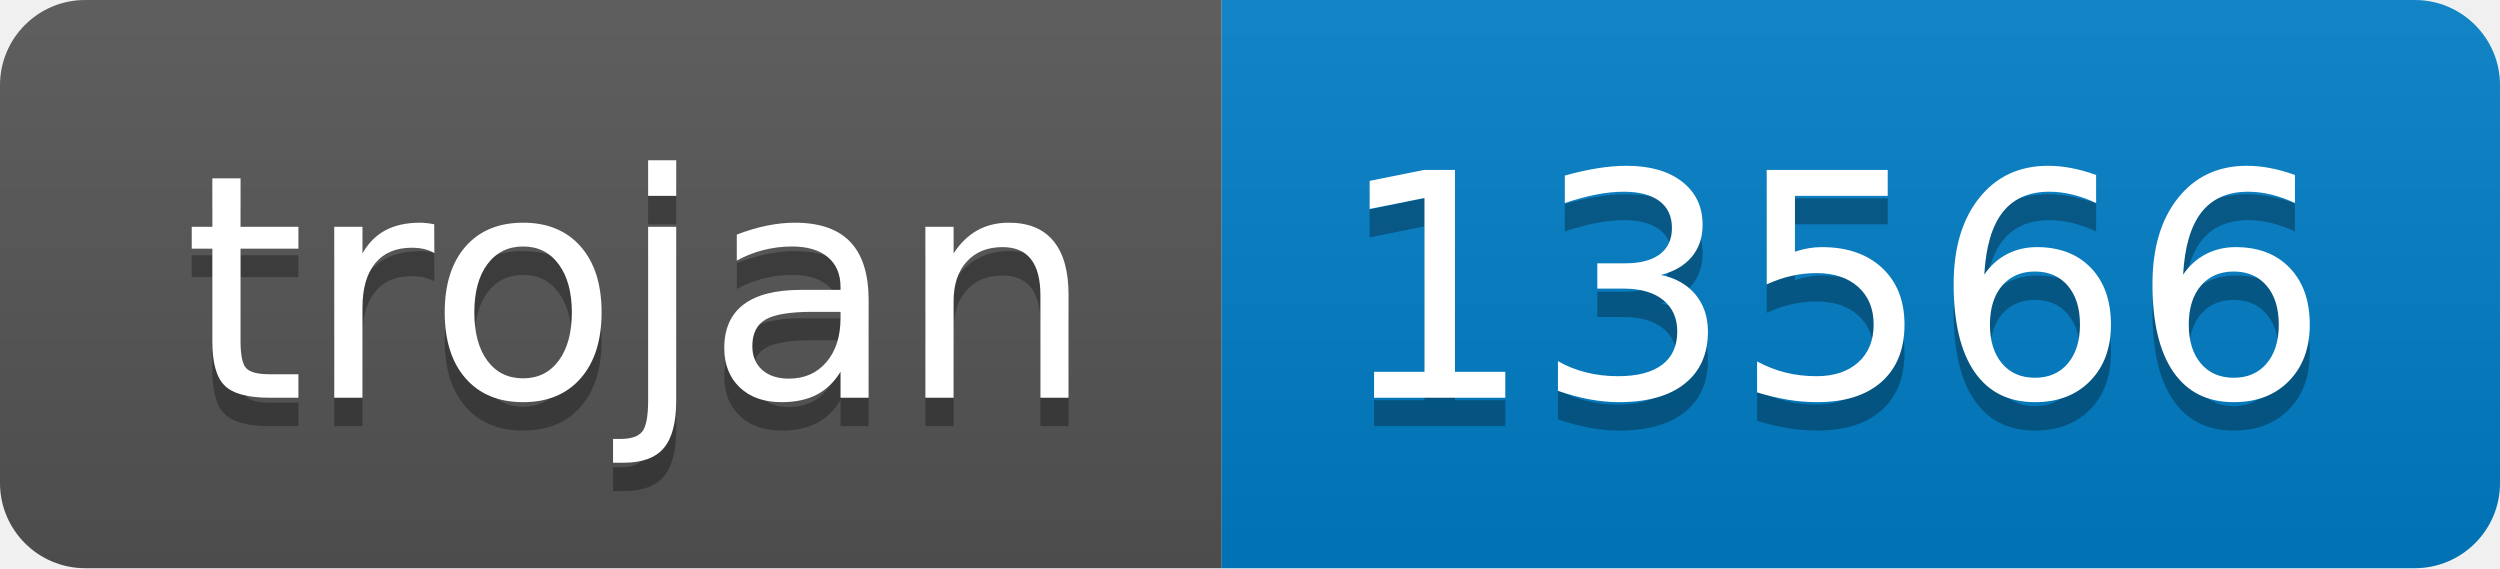
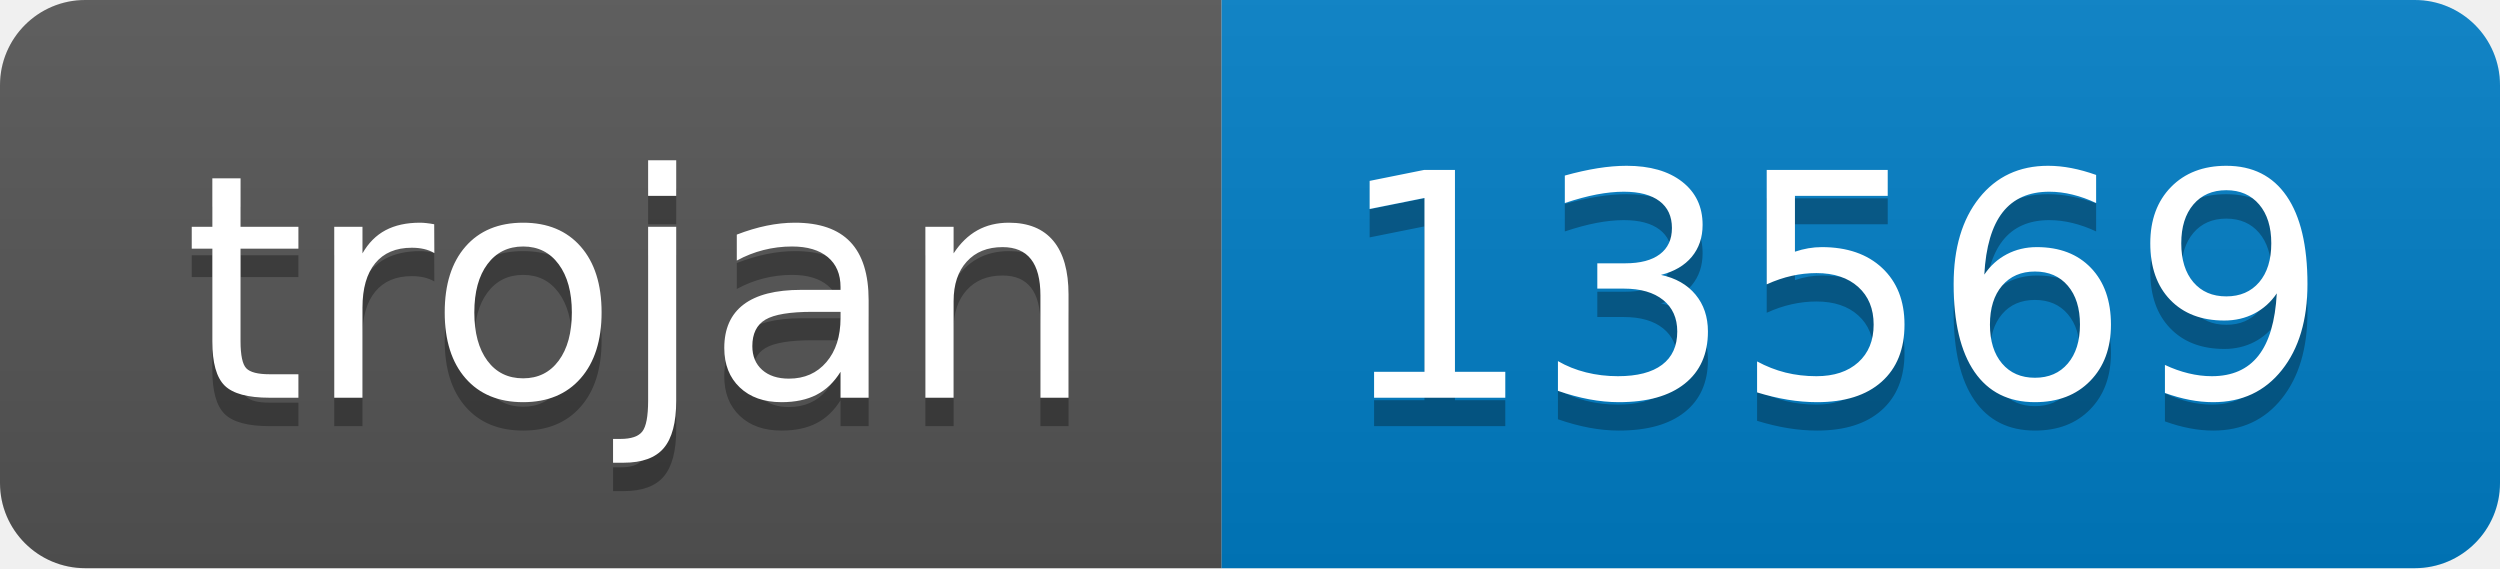
- <svg xmlns="http://www.w3.org/2000/svg" width="88" height="20" role="img" aria-label="trojan: 13566">
+ <svg xmlns="http://www.w3.org/2000/svg" width="88" height="20" role="img" aria-label="trojan: 13569">
  <linearGradient id="s" x2="0" y2="100%">
    <stop offset="0" stop-color="#bbb" stop-opacity=".1" />
    <stop offset="1" stop-opacity=".1" />
  </linearGradient>
  <clipPath id="r">
    <rect width="88" height="20" rx="3" fill="#fff" />
  </clipPath>
  <g clip-path="url(#r)">
    <rect width="43" height="20" fill="#555" />
    <rect x="43" width="45" height="20" fill="#007ec6" />
    <rect width="88" height="20" fill="url(#s)" />
  </g>
  <g fill="#fff" text-anchor="middle" font-family="Verdana,Geneva,DejaVu Sans,sans-serif" text-rendering="geometricPrecision" font-size="110">
    <text aria-hidden="true" x="225" y="150" fill="#010101" fill-opacity=".3" transform="scale(.1)" textLength="330">trojan</text>
    <text x="225" y="140" transform="scale(.1)" fill="#fff" textLength="330">trojan</text>
-     <text aria-hidden="true" x="645" y="150" fill="#010101" fill-opacity=".3" transform="scale(.1)" textLength="350">13566</text>
-     <text x="645" y="140" transform="scale(.1)" fill="#fff" textLength="350">13566</text>
+     <text aria-hidden="true" x="645" y="150" fill="#010101" fill-opacity=".3" transform="scale(.1)" textLength="350">13569</text>
+     <text x="645" y="140" transform="scale(.1)" fill="#fff" textLength="350">13569</text>
  </g>
</svg>
